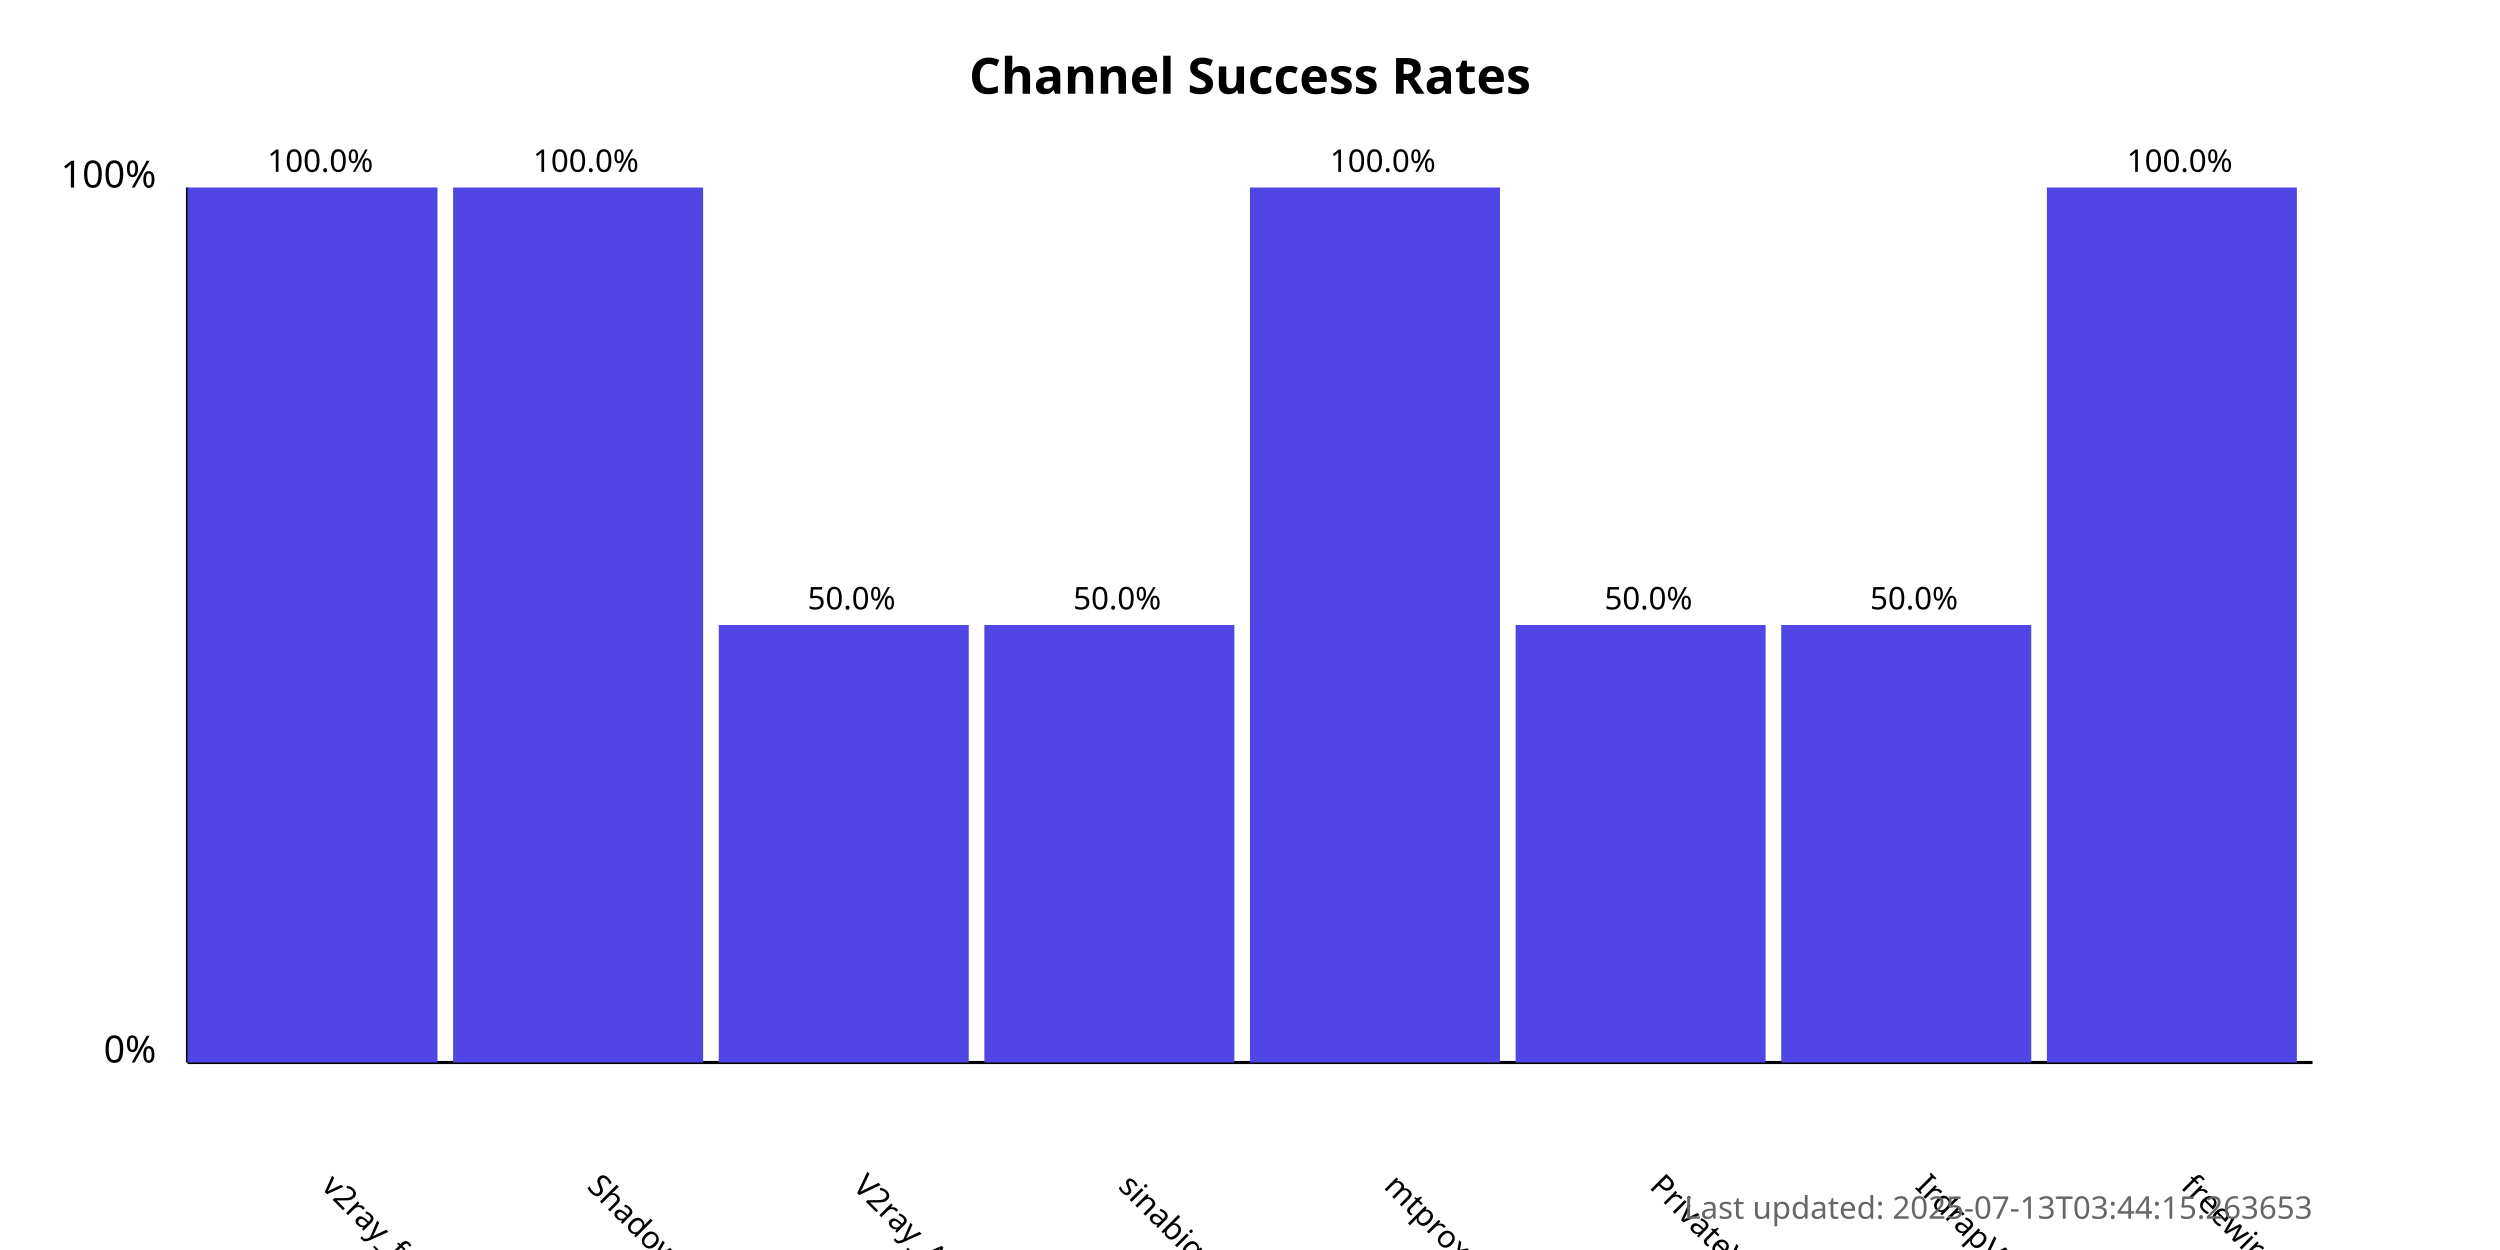
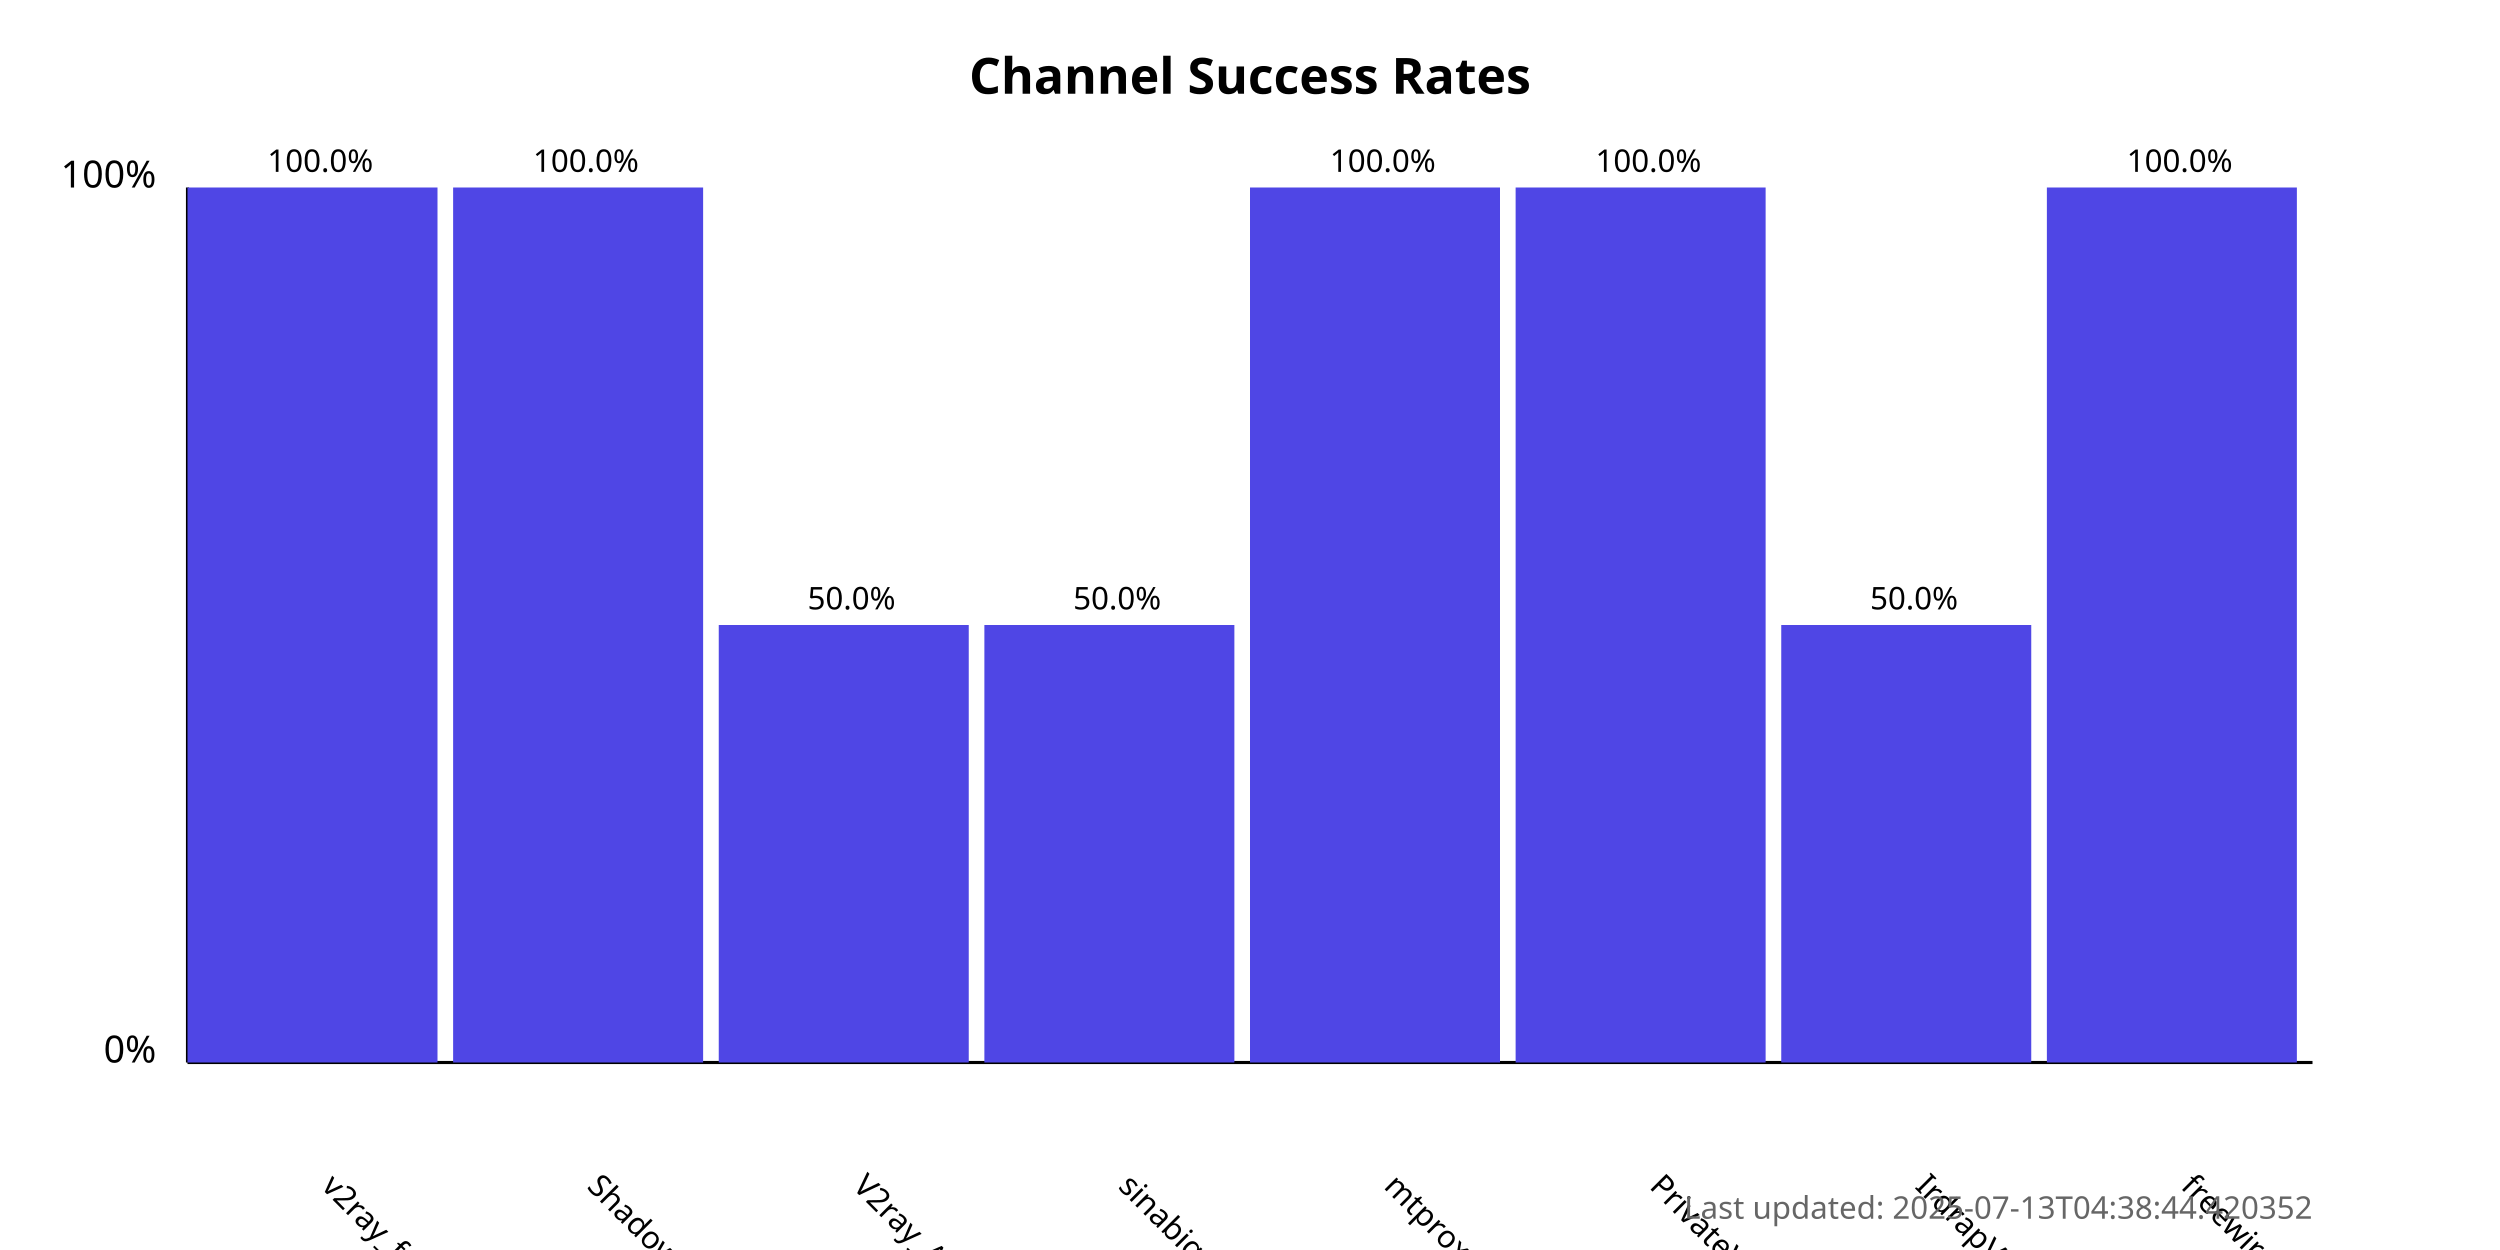
<svg xmlns="http://www.w3.org/2000/svg" width="800" height="400">
  <style>
            .chart-title { font: bold 16px sans-serif; }
            .axis-label { font: 12px sans-serif; }
            .tick-label { font: 10px sans-serif; }
            .bar { fill: #4f46e5; }
            .bar:hover { fill: #6366f1; }
            .timestamp { font: 10px sans-serif; fill: #666; }
        </style>
  <text x="400.0" y="30" text-anchor="middle" class="chart-title">
            Channel Success Rates
        </text>
  <line x1="60" y1="340" x2="60" y2="60" stroke="black" stroke-width="1" />
  <line x1="60" y1="340" x2="740" y2="340" stroke="black" stroke-width="1" />
  <text x="50" y="340" text-anchor="end" class="axis-label">0%</text>
  <text x="50" y="60" text-anchor="end" class="axis-label">100%</text>
  <g>
    <rect x="60" y="60.0" width="80.0" height="280.0" class="bar" />
    <text x="102.5" y="380" transform="rotate(45, 102.5, 380)" text-anchor="start" class="tick-label">
                v2ray_free_conf
            </text>
    <text x="102.5" y="55.0" text-anchor="middle" class="tick-label">
                100.0%
            </text>
  </g>
  <g>
    <rect x="145.0" y="60.0" width="80.0" height="280.0" class="bar" />
    <text x="187.5" y="380" transform="rotate(45, 187.5, 380)" text-anchor="start" class="tick-label">
                ShadowProxy66
            </text>
    <text x="187.5" y="55.0" text-anchor="middle" class="tick-label">
                100.0%
            </text>
  </g>
  <g>
    <rect x="230.0" y="200.0" width="80.0" height="140.0" class="bar" />
    <text x="272.5" y="380" transform="rotate(45, 272.5, 380)" text-anchor="start" class="tick-label">
                V2ray_Alpha
            </text>
    <text x="272.5" y="195.0" text-anchor="middle" class="tick-label">
                50.0%
            </text>
  </g>
  <g>
    <rect x="315.0" y="200.0" width="80.0" height="140.0" class="bar" />
    <text x="357.5" y="380" transform="rotate(45, 357.5, 380)" text-anchor="start" class="tick-label">
                sinabigo
            </text>
    <text x="357.5" y="195.0" text-anchor="middle" class="tick-label">
                50.0%
            </text>
  </g>
  <g>
    <rect x="400.0" y="60.0" width="80.0" height="280.0" class="bar" />
    <text x="442.5" y="380" transform="rotate(45, 442.5, 380)" text-anchor="start" class="tick-label">
                mtproxy_lists
            </text>
    <text x="442.5" y="55.0" text-anchor="middle" class="tick-label">
                100.0%
            </text>
  </g>
  <g>
-     <rect x="485.0" y="200.0" width="80.0" height="140.0" class="bar" />
+     <rect x="485.0" y="60.0" width="80.0" height="280.0" class="bar" />
    <text x="527.5" y="380" transform="rotate(45, 527.5, 380)" text-anchor="start" class="tick-label">
                PrivateVPNs
            </text>
-     <text x="527.5" y="195.0" text-anchor="middle" class="tick-label">
-                 50.0%
+     <text x="527.5" y="55.0" text-anchor="middle" class="tick-label">
+                 100.0%
            </text>
  </g>
  <g>
    <rect x="570.0" y="200.0" width="80.0" height="140.0" class="bar" />
    <text x="612.5" y="380" transform="rotate(45, 612.5, 380)" text-anchor="start" class="tick-label">
                IrdrapVPNnews
            </text>
    <text x="612.5" y="195.0" text-anchor="middle" class="tick-label">
                50.0%
            </text>
  </g>
  <g>
    <rect x="655.0" y="60.0" width="80.0" height="280.0" class="bar" />
    <text x="697.5" y="380" transform="rotate(45, 697.5, 380)" text-anchor="start" class="tick-label">
                freewireguard
            </text>
    <text x="697.5" y="55.0" text-anchor="middle" class="tick-label">
                100.0%
            </text>
  </g>
  <text x="740" y="390" text-anchor="end" class="timestamp">
-             Last updated: 2025-07-13T03:44:15.263653
+             Last updated: 2025-07-13T04:38:44.420352
        </text>
</svg>
